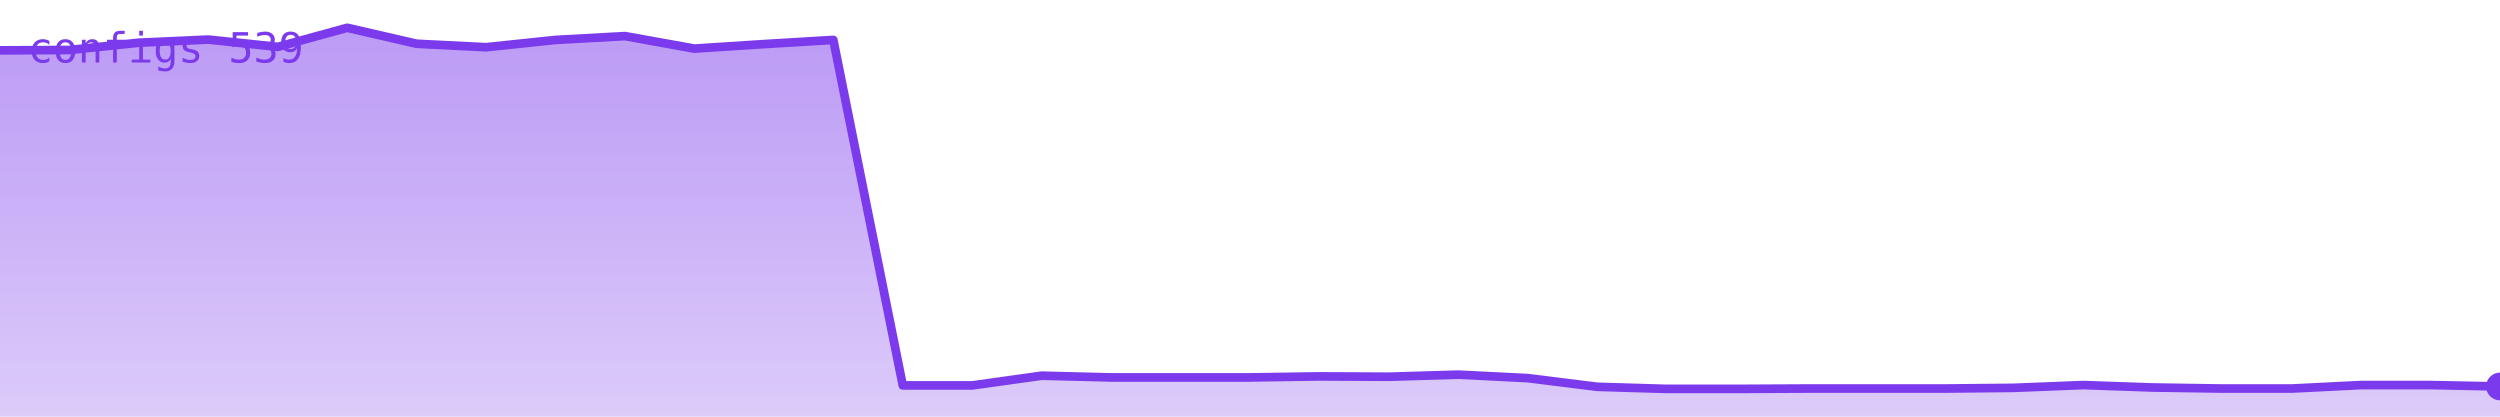
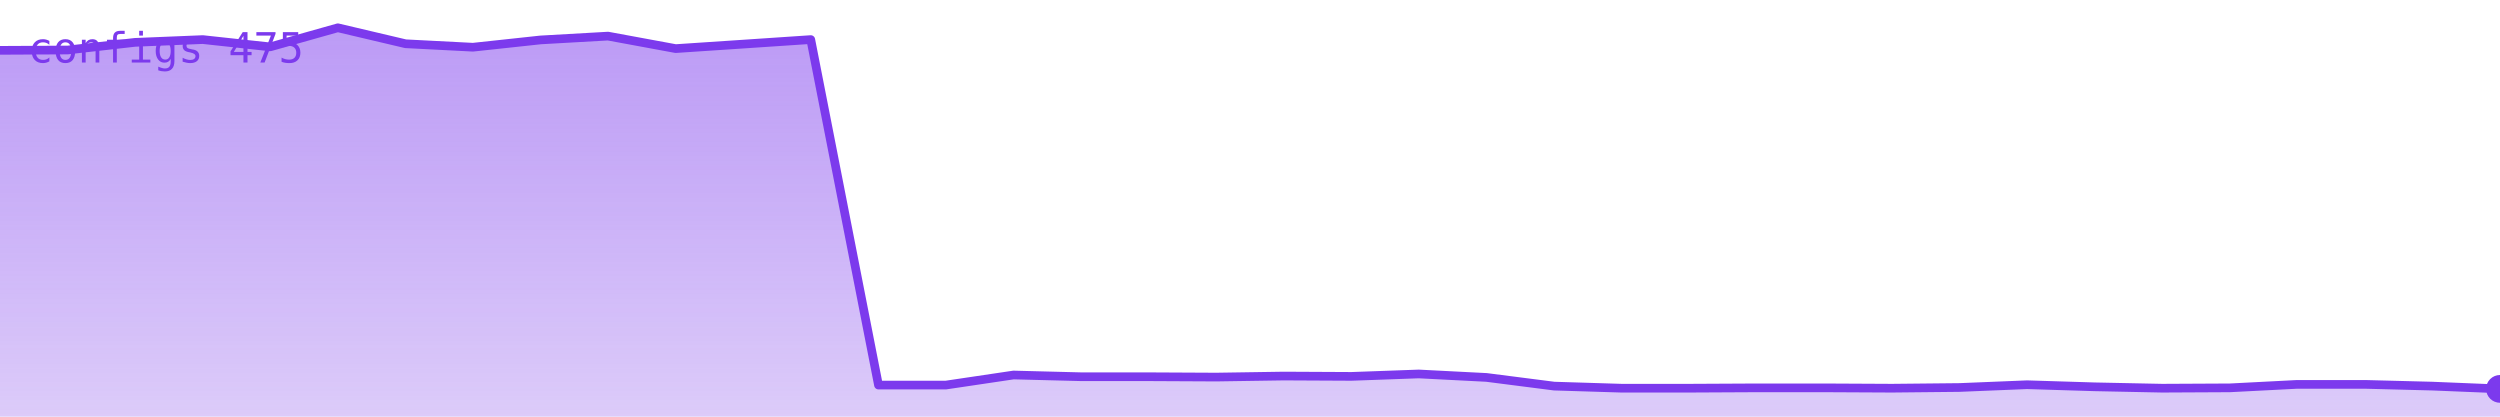
<svg xmlns="http://www.w3.org/2000/svg" viewBox="0 0 720 120" width="720" height="120" role="img" aria-label="configs">
  <defs>
    <linearGradient id="g" x1="0" y1="0" x2="0" y2="1">
      <stop offset="0%" stop-color="#7c3aed" stop-opacity="0.35" />
      <stop offset="100%" stop-color="#7c3aed" stop-opacity="0.02" />
    </linearGradient>
  </defs>
-   <polygon points="0,120 0.0,14.5 20.0,14.4 40.0,12.3 60.0,11.4 80.0,13.5 100.0,8.0 120.0,12.6 140.0,13.6 160.0,11.5 180.0,10.4 200.0,14.0 220.0,12.7 240.0,11.5 260.0,111.0 280.0,111.0 300.0,108.2 320.0,108.7 340.0,108.7 360.0,108.7 380.0,108.4 400.0,108.5 420.0,107.9 440.0,108.9 460.0,111.4 480.0,112.0 500.0,112.0 520.0,111.9 540.0,111.9 560.0,111.9 580.0,111.7 600.0,110.9 620.0,111.6 640.0,111.9 660.0,111.9 680.0,110.9 700.0,110.9 720.0,111.3 720,120" fill="#7c3aed" opacity="0.25" />
-   <polygon points="0,120 0.0,14.5 20.0,14.4 40.0,12.3 60.0,11.4 80.0,13.5 100.0,8.0 120.0,12.6 140.0,13.6 160.0,11.5 180.0,10.4 200.0,14.0 220.0,12.7 240.0,11.5 260.0,111.0 280.0,111.0 300.0,108.2 320.0,108.7 340.0,108.7 360.0,108.7 380.0,108.4 400.0,108.5 420.0,107.9 440.0,108.9 460.0,111.4 480.0,112.0 500.0,112.0 520.0,111.9 540.0,111.9 560.0,111.9 580.0,111.7 600.0,110.9 620.0,111.6 640.0,111.9 660.0,111.9 680.0,110.9 700.0,110.9 720.0,111.3 720,120" fill="url(#g)" />
-   <polyline points="0.0,14.5 20.0,14.4 40.0,12.3 60.0,11.4 80.0,13.5 100.0,8.0 120.0,12.6 140.0,13.6 160.0,11.5 180.0,10.4 200.0,14.0 220.0,12.7 240.0,11.5 260.0,111.0 280.0,111.0 300.0,108.2 320.0,108.7 340.0,108.7 360.0,108.7 380.0,108.4 400.0,108.5 420.0,107.9 440.0,108.9 460.0,111.4 480.0,112.0 500.0,112.0 520.0,111.9 540.0,111.9 560.0,111.9 580.0,111.7 600.0,110.9 620.0,111.6 640.0,111.9 660.0,111.9 680.0,110.9 700.0,110.9 720.0,111.3" fill="none" stroke="#7c3aed" stroke-width="2.5" stroke-linejoin="round" stroke-linecap="round" />
-   <circle cx="720.0" cy="111.3" r="4" fill="#7c3aed" />
-   <text x="8" y="18" font-family="monospace" font-size="12" fill="#7c3aed">configs 539</text>
+   <polygon points="0,120 0.0,14.5 19.5,14.4 38.9,12.2 58.4,11.4 77.8,13.5 97.3,8.0 116.8,12.6 136.2,13.6 155.7,11.5 175.1,10.4 194.6,14.0 214.1,12.7 233.5,11.4 253.0,110.9 272.4,110.9 291.9,108.0 311.4,108.5 330.8,108.5 350.3,108.6 369.7,108.3 389.2,108.4 408.6,107.7 428.1,108.7 447.6,111.2 467.0,111.8 486.5,111.8 505.9,111.7 525.4,111.7 544.9,111.8 564.3,111.6 583.8,110.8 603.2,111.4 622.7,111.8 642.2,111.7 661.6,110.7 681.1,110.7 700.5,111.2 720.0,112.0 720,120" fill="#7c3aed" opacity="0.25" />
+   <polygon points="0,120 0.0,14.5 19.5,14.4 38.9,12.2 58.4,11.4 77.8,13.5 97.3,8.0 116.8,12.6 136.2,13.6 155.7,11.5 175.1,10.4 194.6,14.0 214.1,12.7 233.5,11.4 253.0,110.9 272.4,110.9 291.9,108.0 311.4,108.5 330.8,108.5 350.3,108.6 369.7,108.3 389.2,108.4 408.6,107.7 428.1,108.7 447.6,111.2 467.0,111.8 486.5,111.8 505.9,111.7 525.4,111.7 544.9,111.8 564.3,111.6 583.8,110.8 603.2,111.4 622.7,111.8 642.2,111.7 661.6,110.7 681.1,110.7 700.5,111.2 720.0,112.0 720,120" fill="url(#g)" />
+   <polyline points="0.0,14.5 19.5,14.4 38.9,12.2 58.4,11.4 77.8,13.5 97.3,8.0 116.8,12.6 136.2,13.6 155.7,11.5 175.1,10.4 194.6,14.0 214.1,12.7 233.5,11.4 253.0,110.9 272.4,110.9 291.9,108.0 311.4,108.5 330.8,108.5 350.3,108.6 369.7,108.3 389.2,108.4 408.6,107.7 428.1,108.7 447.6,111.2 467.0,111.8 486.5,111.8 505.9,111.7 525.4,111.7 544.9,111.8 564.3,111.6 583.8,110.8 603.2,111.4 622.7,111.8 642.2,111.7 661.6,110.7 681.1,110.7 700.5,111.2 720.0,112.0" fill="none" stroke="#7c3aed" stroke-width="2.5" stroke-linejoin="round" stroke-linecap="round" />
+   <circle cx="720.0" cy="112.0" r="4" fill="#7c3aed" />
+   <text x="8" y="18" font-family="monospace" font-size="12" fill="#7c3aed">configs 475</text>
</svg>
